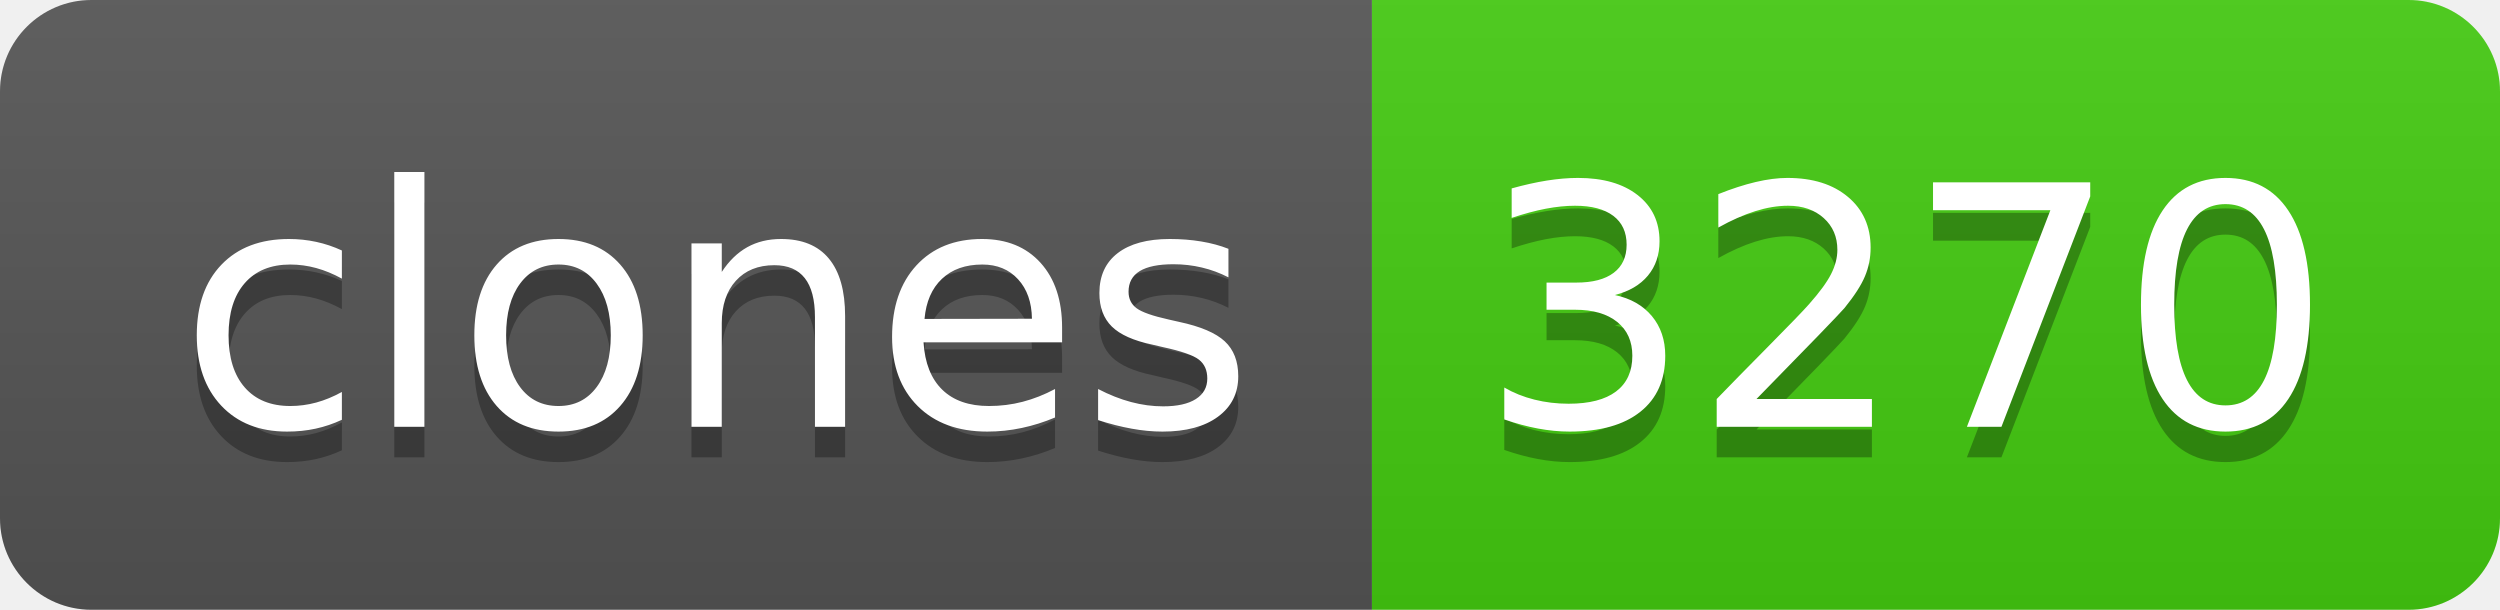
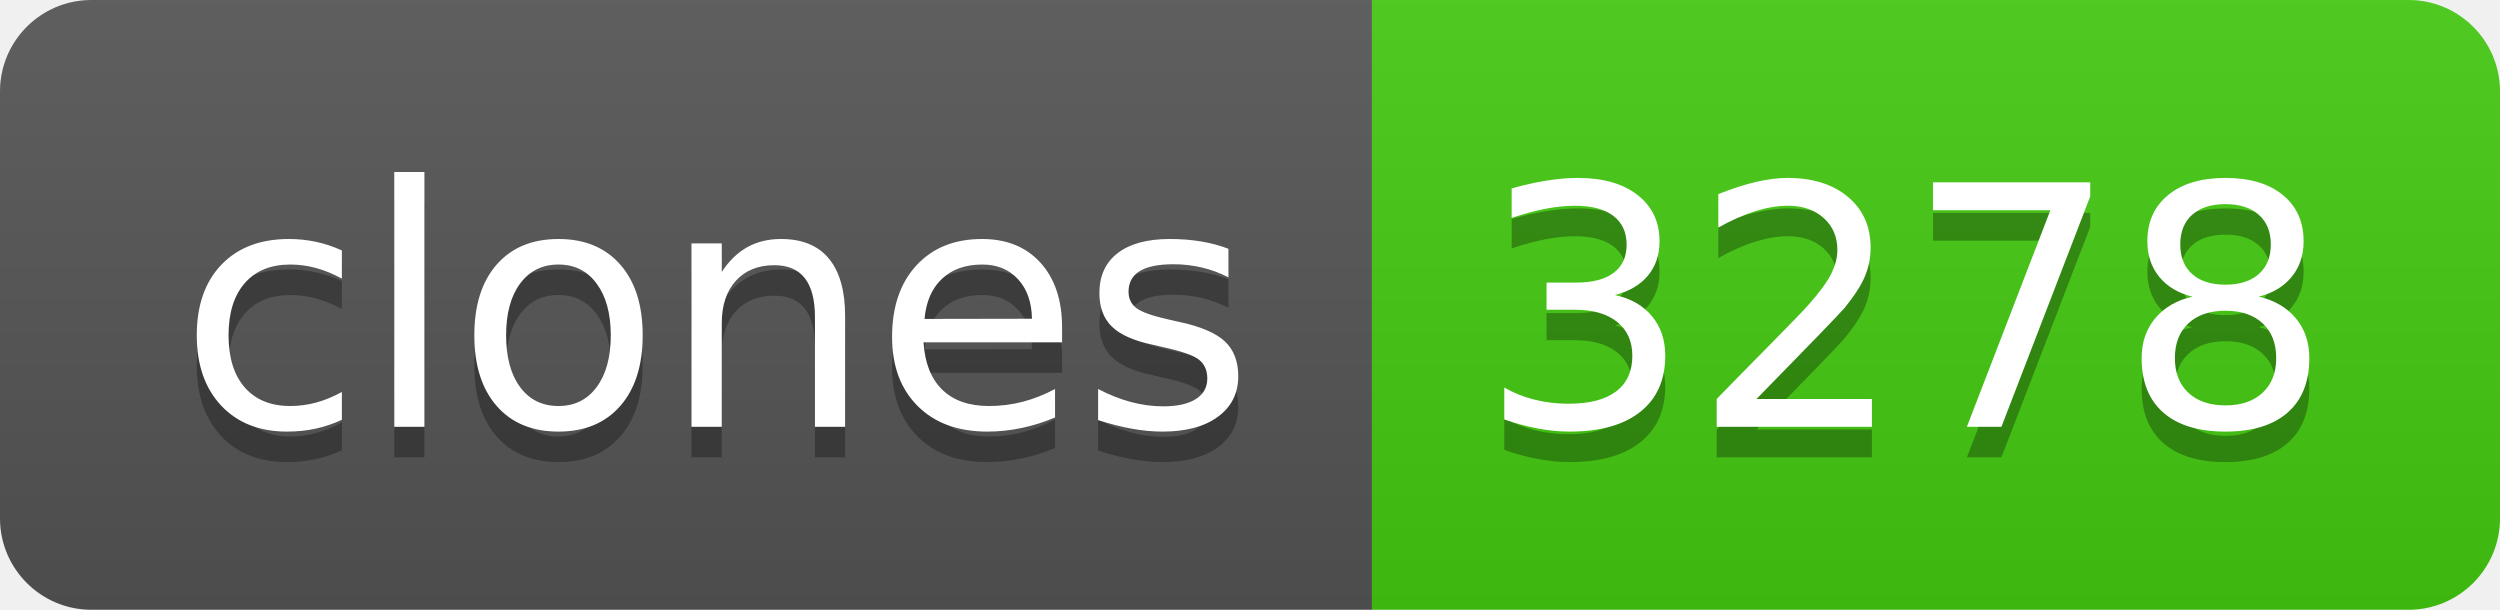
- <svg xmlns="http://www.w3.org/2000/svg" width="82" height="20" role="img" aria-label="clones: 3270">
+ <svg xmlns="http://www.w3.org/2000/svg" width="82" height="20" role="img" aria-label="clones: 3278">
  <linearGradient id="s" x2="0" y2="100%">
    <stop offset="0" stop-color="#bbb" stop-opacity=".1" />
    <stop offset="1" stop-opacity=".1" />
  </linearGradient>
  <clipPath id="r">
    <rect width="82" height="20" rx="3" fill="#fff" />
  </clipPath>
  <g clip-path="url(#r)">
    <rect width="45" height="20" fill="#555" />
    <rect x="45" width="37" height="20" fill="#4c1" />
    <rect width="82" height="20" fill="url(#s)" />
  </g>
  <g fill="#fff" text-anchor="middle" font-family="Verdana,Geneva,DejaVu Sans,sans-serif" text-rendering="geometricPrecision" font-size="110">
    <text aria-hidden="true" x="235" y="150" fill="#010101" fill-opacity=".3" transform="scale(.1)" textLength="350">clones</text>
    <text x="235" y="140" transform="scale(.1)" fill="#fff" textLength="350">clones</text>
-     <text aria-hidden="true" x="625" y="150" fill="#010101" fill-opacity=".3" transform="scale(.1)" textLength="270">3270</text>
-     <text x="625" y="140" transform="scale(.1)" fill="#fff" textLength="270">3270</text>
+     <text aria-hidden="true" x="625" y="150" fill="#010101" fill-opacity=".3" transform="scale(.1)" textLength="270">3278</text>
+     <text x="625" y="140" transform="scale(.1)" fill="#fff" textLength="270">3278</text>
  </g>
</svg>
